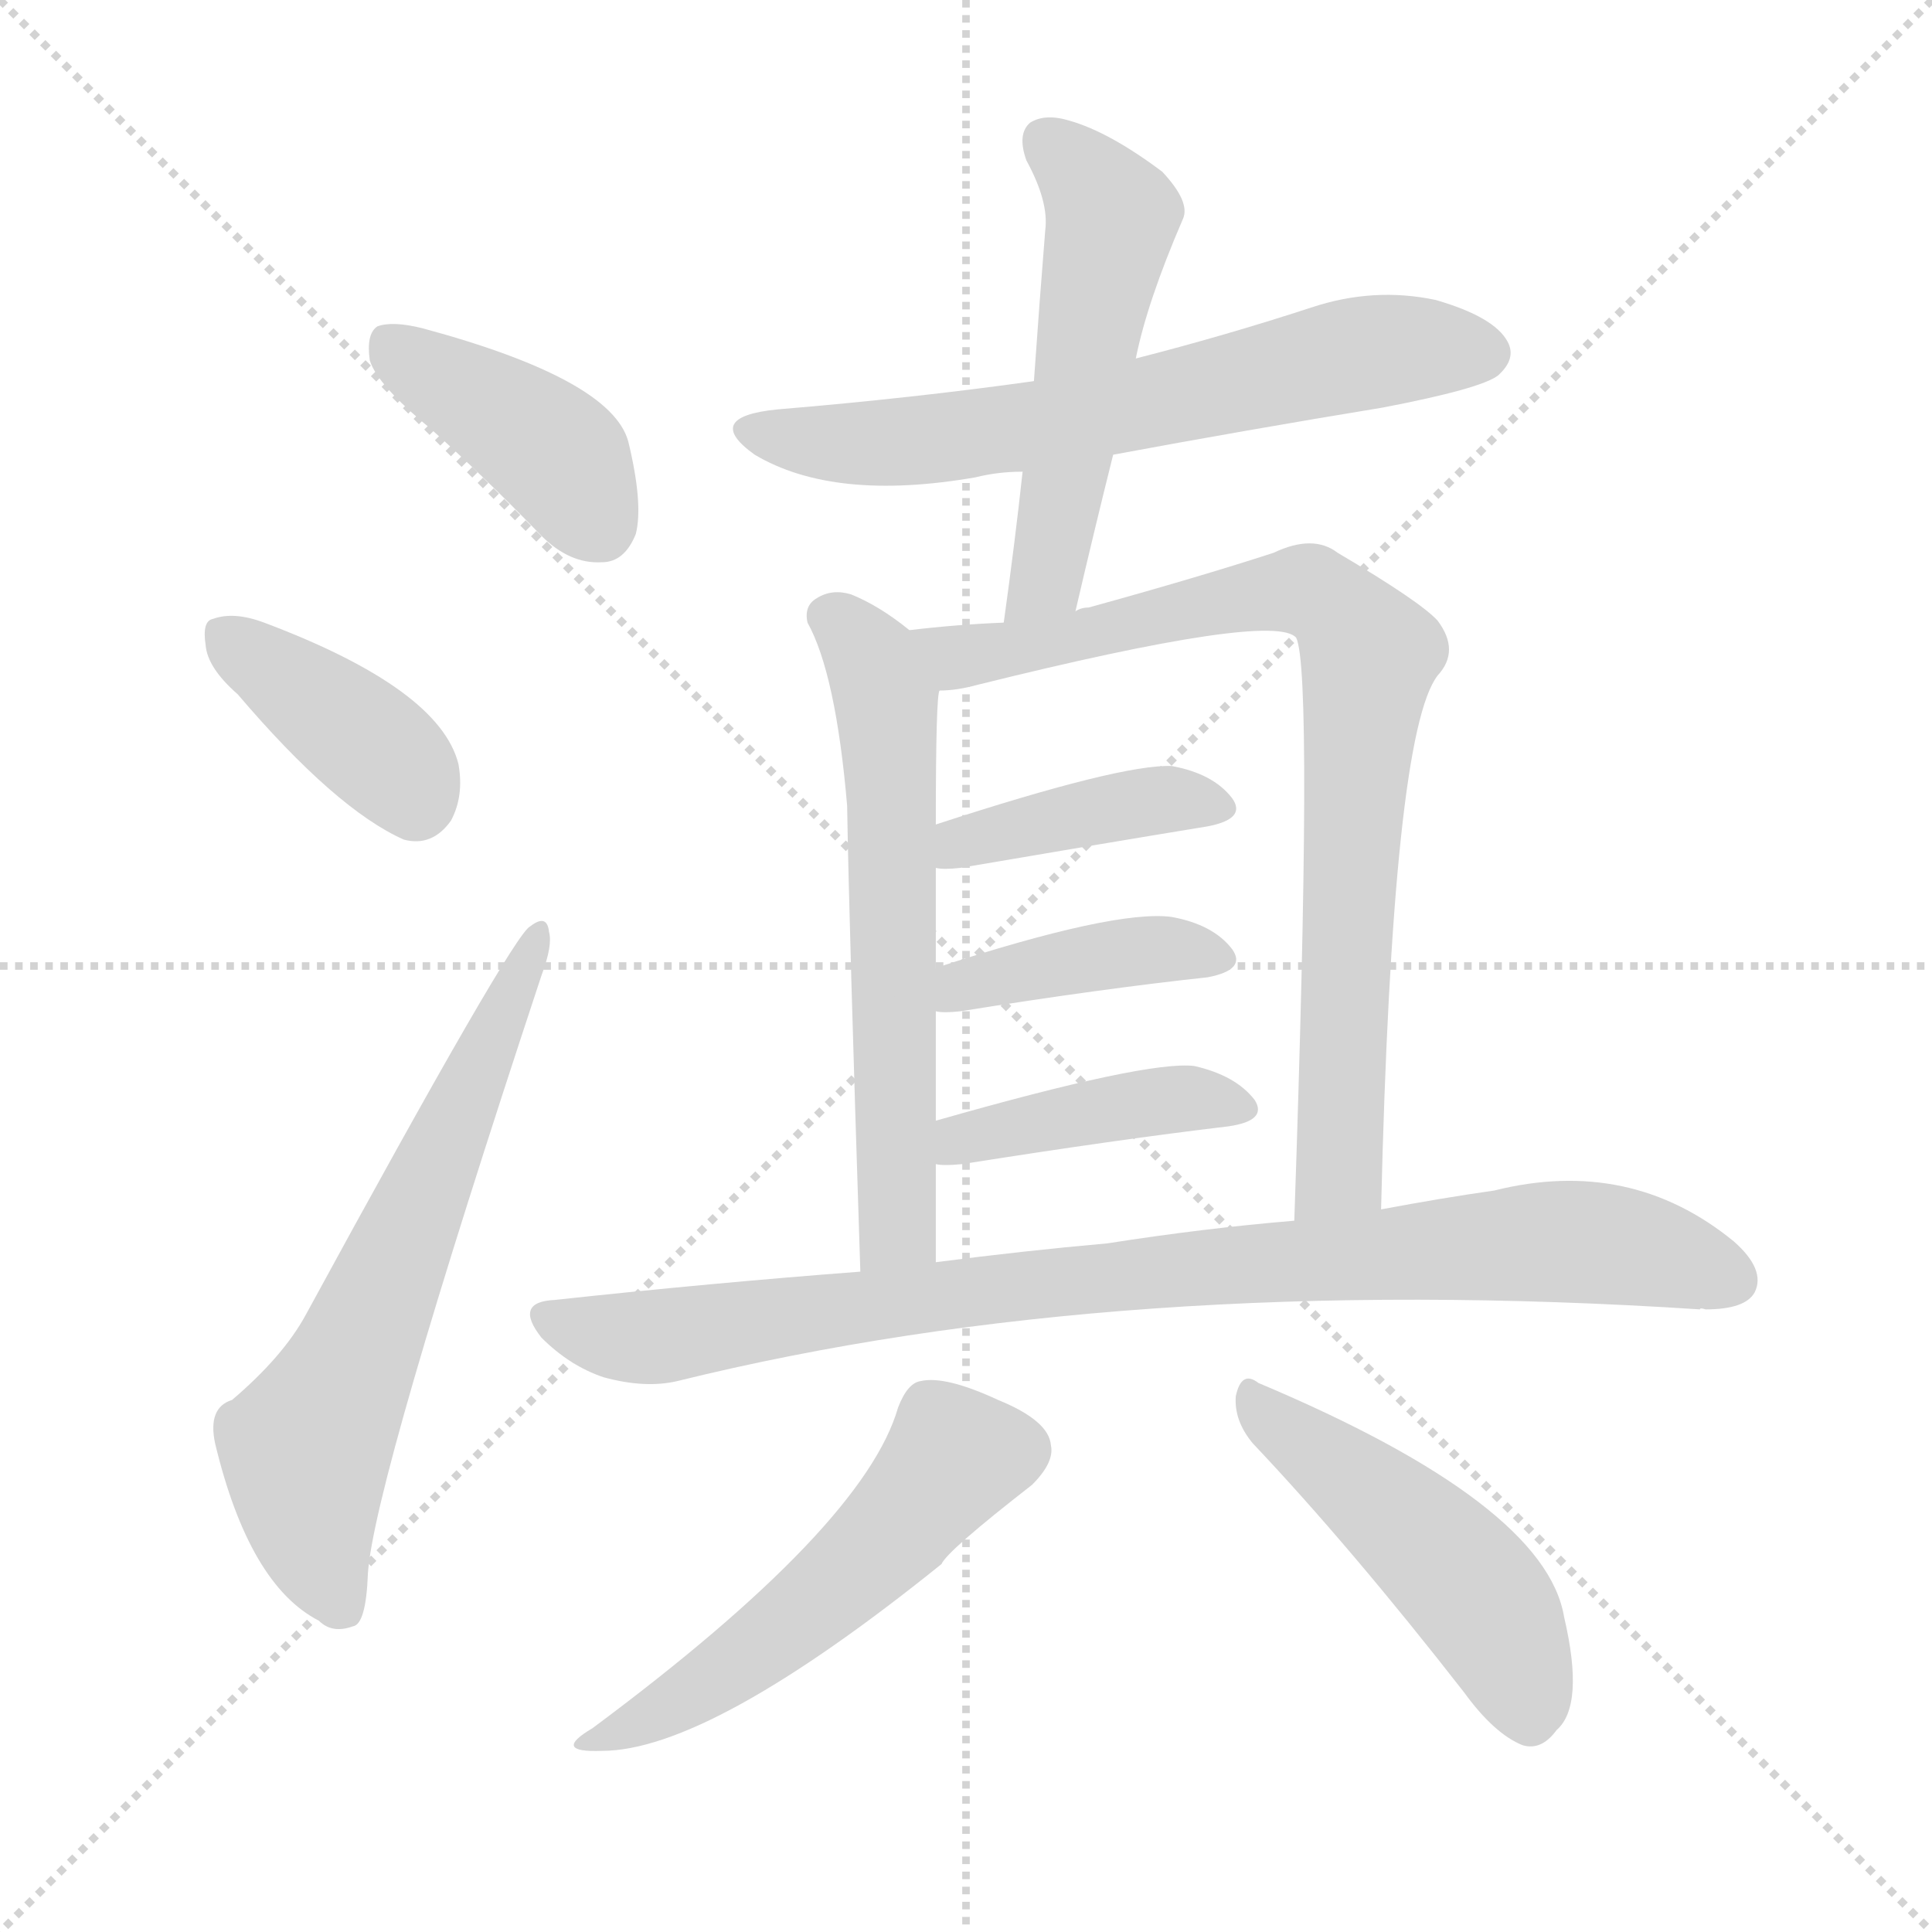
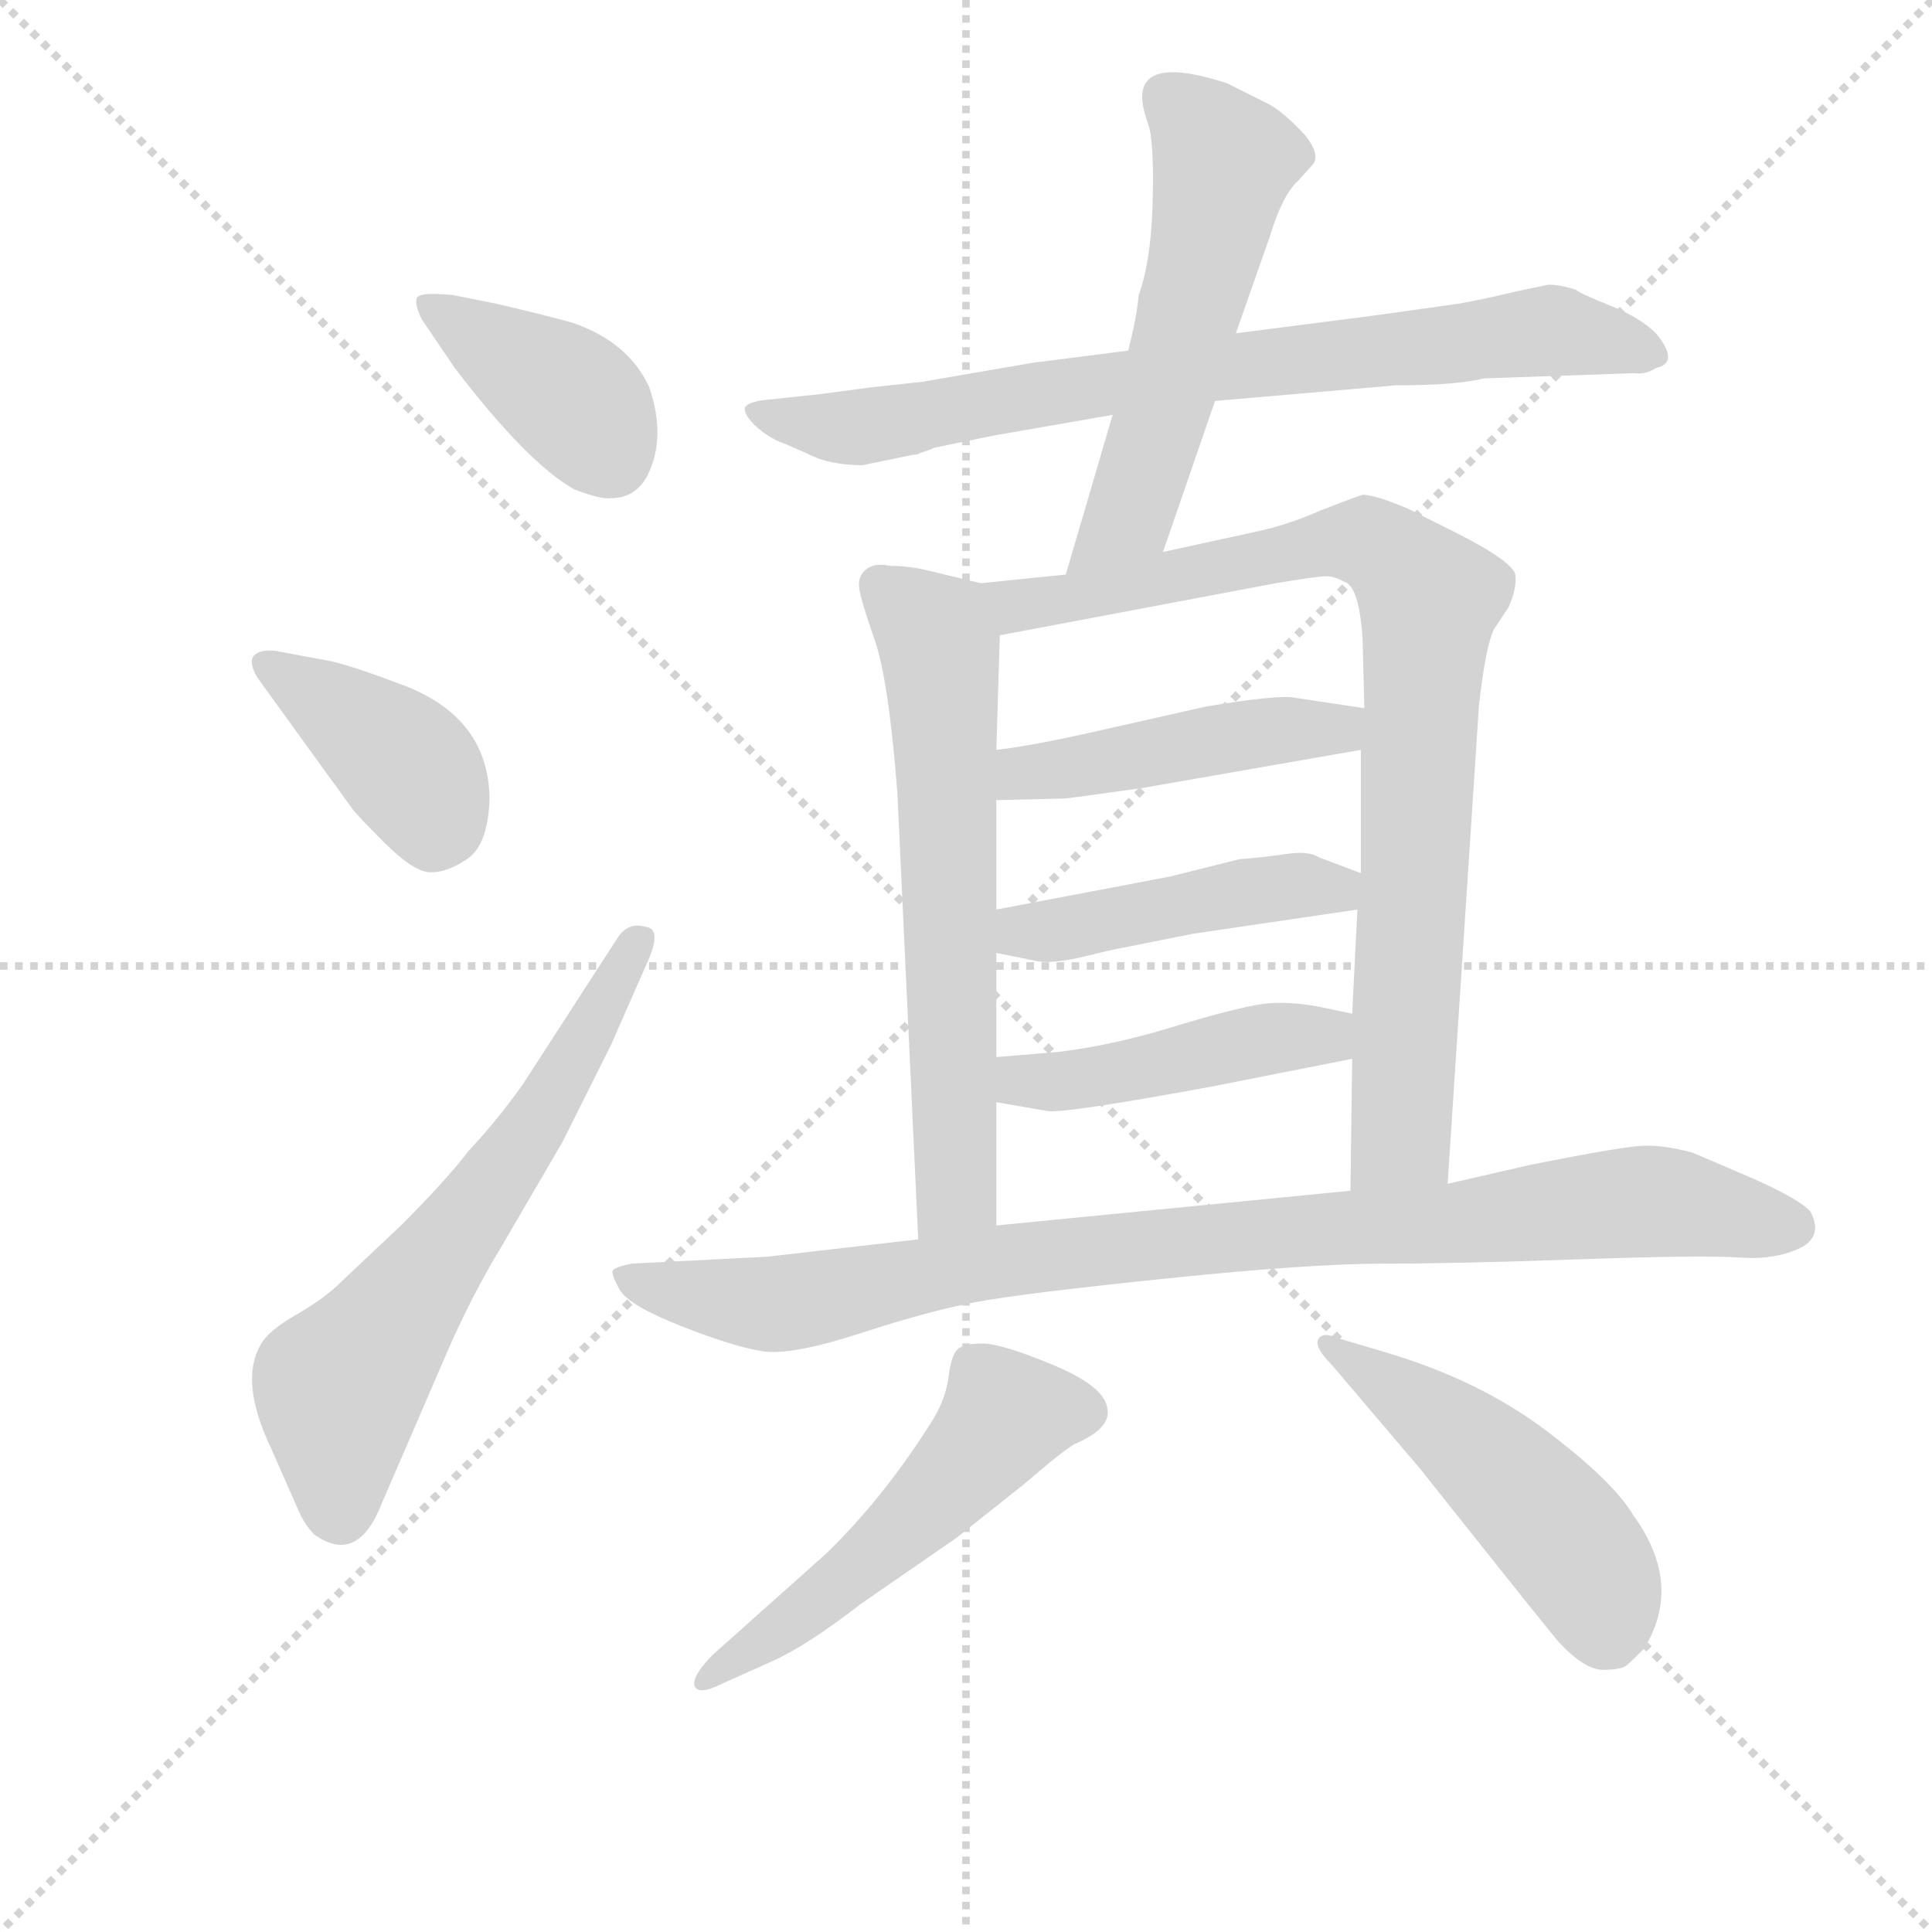
<svg xmlns="http://www.w3.org/2000/svg" version="1.1" viewBox="0 0 1024 1024">
  <g stroke="lightgray" stroke-dasharray="1,1" stroke-width="1" transform="scale(4, 4)">
    <line x1="0" y1="0" x2="256" y2="256" />
    <line x1="256" y1="0" x2="0" y2="256" />
    <line x1="128" y1="0" x2="128" y2="256" />
    <line x1="0" y1="128" x2="256" y2="128" />
  </g>
-   <g transform="scale(1, -1) translate(0, -900)">
+   <g transform="scale(0.92, -0.92) translate(60, -830)">
    <style type="text/css">
      
        @keyframes keyframes0 {
          from {
            stroke: blue;
-             stroke-dashoffset: 407;
+             stroke-dashoffset: 396;
+             stroke-width: 128;
+           }
+           56% {
+             animation-timing-function: step-end;
+             stroke: blue;
+             stroke-dashoffset: 0;
+             stroke-width: 128;
+           }
+           to {
+             stroke: black;
+             stroke-width: 1024;
+           }
+         }
+         #make-me-a-hanzi-animation-0 {
+           animation: keyframes0 0.572s both;
+           animation-delay: 0s;
+           animation-timing-function: linear;
+         }
+       
+         @keyframes keyframes1 {
+           from {
+             stroke: blue;
+             stroke-dashoffset: 400;
            stroke-width: 128;
          }
          57% {
            animation-timing-function: step-end;
            stroke: blue;
            stroke-dashoffset: 0;
            stroke-width: 128;
          }
          to {
            stroke: black;
            stroke-width: 1024;
          }
        }
-         #make-me-a-hanzi-animation-0 {
-           animation: keyframes0 0.581s both;
-           animation-delay: 0s;
-           animation-timing-function: linear;
-         }
-       
-         @keyframes keyframes1 {
-           from {
-             stroke: blue;
-             stroke-dashoffset: 389;
-             stroke-width: 128;
-           }
-           56% {
-             animation-timing-function: step-end;
-             stroke: blue;
-             stroke-dashoffset: 0;
-             stroke-width: 128;
-           }
-           to {
-             stroke: black;
-             stroke-width: 1024;
-           }
-         }
        #make-me-a-hanzi-animation-1 {
-           animation: keyframes1 0.567s both;
-           animation-delay: 0.581s;
+           animation: keyframes1 0.576s both;
+           animation-delay: 0.572s;
          animation-timing-function: linear;
        }
      
        @keyframes keyframes2 {
          from {
            stroke: blue;
-             stroke-dashoffset: 641;
+             stroke-dashoffset: 636;
+             stroke-width: 128;
+           }
+           67% {
+             animation-timing-function: step-end;
+             stroke: blue;
+             stroke-dashoffset: 0;
+             stroke-width: 128;
+           }
+           to {
+             stroke: black;
+             stroke-width: 1024;
+           }
+         }
+         #make-me-a-hanzi-animation-2 {
+           animation: keyframes2 0.768s both;
+           animation-delay: 1.148s;
+           animation-timing-function: linear;
+         }
+       
+         @keyframes keyframes3 {
+           from {
+             stroke: blue;
+             stroke-dashoffset: 778;
+             stroke-width: 128;
+           }
+           72% {
+             animation-timing-function: step-end;
+             stroke: blue;
+             stroke-dashoffset: 0;
+             stroke-width: 128;
+           }
+           to {
+             stroke: black;
+             stroke-width: 1024;
+           }
+         }
+         #make-me-a-hanzi-animation-3 {
+           animation: keyframes3 0.883s both;
+           animation-delay: 1.915s;
+           animation-timing-function: linear;
+         }
+       
+         @keyframes keyframes4 {
+           from {
+             stroke: blue;
+             stroke-dashoffset: 558;
+             stroke-width: 128;
+           }
+           64% {
+             animation-timing-function: step-end;
+             stroke: blue;
+             stroke-dashoffset: 0;
+             stroke-width: 128;
+           }
+           to {
+             stroke: black;
+             stroke-width: 1024;
+           }
+         }
+         #make-me-a-hanzi-animation-4 {
+           animation: keyframes4 0.704s both;
+           animation-delay: 2.799s;
+           animation-timing-function: linear;
+         }
+       
+         @keyframes keyframes5 {
+           from {
+             stroke: blue;
+             stroke-dashoffset: 645;
            stroke-width: 128;
          }
          68% {
            animation-timing-function: step-end;
            stroke: blue;
            stroke-dashoffset: 0;
            stroke-width: 128;
          }
          to {
            stroke: black;
            stroke-width: 1024;
          }
        }
-         #make-me-a-hanzi-animation-2 {
-           animation: keyframes2 0.772s both;
-           animation-delay: 1.148s;
-           animation-timing-function: linear;
-         }
-       
-         @keyframes keyframes3 {
-           from {
-             stroke: blue;
-             stroke-dashoffset: 646;
-             stroke-width: 128;
-           }
-           68% {
-             animation-timing-function: step-end;
-             stroke: blue;
-             stroke-dashoffset: 0;
-             stroke-width: 128;
-           }
-           to {
-             stroke: black;
-             stroke-width: 1024;
-           }
-         }
-         #make-me-a-hanzi-animation-3 {
-           animation: keyframes3 0.776s both;
-           animation-delay: 1.919s;
-           animation-timing-function: linear;
-         }
-       
-         @keyframes keyframes4 {
-           from {
-             stroke: blue;
-             stroke-dashoffset: 529;
+         #make-me-a-hanzi-animation-5 {
+           animation: keyframes5 0.775s both;
+           animation-delay: 3.503s;
+           animation-timing-function: linear;
+         }
+       
+         @keyframes keyframes6 {
+           from {
+             stroke: blue;
+             stroke-dashoffset: 869;
+             stroke-width: 128;
+           }
+           74% {
+             animation-timing-function: step-end;
+             stroke: blue;
+             stroke-dashoffset: 0;
+             stroke-width: 128;
+           }
+           to {
+             stroke: black;
+             stroke-width: 1024;
+           }
+         }
+         #make-me-a-hanzi-animation-6 {
+           animation: keyframes6 0.957s both;
+           animation-delay: 4.278s;
+           animation-timing-function: linear;
+         }
+       
+         @keyframes keyframes7 {
+           from {
+             stroke: blue;
+             stroke-dashoffset: 462;
+             stroke-width: 128;
+           }
+           60% {
+             animation-timing-function: step-end;
+             stroke: blue;
+             stroke-dashoffset: 0;
+             stroke-width: 128;
+           }
+           to {
+             stroke: black;
+             stroke-width: 1024;
+           }
+         }
+         #make-me-a-hanzi-animation-7 {
+           animation: keyframes7 0.626s both;
+           animation-delay: 5.235s;
+           animation-timing-function: linear;
+         }
+       
+         @keyframes keyframes8 {
+           from {
+             stroke: blue;
+             stroke-dashoffset: 455;
+             stroke-width: 128;
+           }
+           60% {
+             animation-timing-function: step-end;
+             stroke: blue;
+             stroke-dashoffset: 0;
+             stroke-width: 128;
+           }
+           to {
+             stroke: black;
+             stroke-width: 1024;
+           }
+         }
+         #make-me-a-hanzi-animation-8 {
+           animation: keyframes8 0.62s both;
+           animation-delay: 5.861s;
+           animation-timing-function: linear;
+         }
+       
+         @keyframes keyframes9 {
+           from {
+             stroke: blue;
+             stroke-dashoffset: 456;
+             stroke-width: 128;
+           }
+           60% {
+             animation-timing-function: step-end;
+             stroke: blue;
+             stroke-dashoffset: 0;
+             stroke-width: 128;
+           }
+           to {
+             stroke: black;
+             stroke-width: 1024;
+           }
+         }
+         #make-me-a-hanzi-animation-9 {
+           animation: keyframes9 0.621s both;
+           animation-delay: 6.481s;
+           animation-timing-function: linear;
+         }
+       
+         @keyframes keyframes10 {
+           from {
+             stroke: blue;
+             stroke-dashoffset: 935;
+             stroke-width: 128;
+           }
+           75% {
+             animation-timing-function: step-end;
+             stroke: blue;
+             stroke-dashoffset: 0;
+             stroke-width: 128;
+           }
+           to {
+             stroke: black;
+             stroke-width: 1024;
+           }
+         }
+         #make-me-a-hanzi-animation-10 {
+           animation: keyframes10 1.011s both;
+           animation-delay: 7.102s;
+           animation-timing-function: linear;
+         }
+       
+         @keyframes keyframes11 {
+           from {
+             stroke: blue;
+             stroke-dashoffset: 534;
            stroke-width: 128;
          }
          63% {
            animation-timing-function: step-end;
            stroke: blue;
            stroke-dashoffset: 0;
            stroke-width: 128;
          }
          to {
            stroke: black;
            stroke-width: 1024;
          }
        }
-         #make-me-a-hanzi-animation-4 {
-           animation: keyframes4 0.681s both;
-           animation-delay: 2.695s;
-           animation-timing-function: linear;
-         }
-       
-         @keyframes keyframes5 {
-           from {
-             stroke: blue;
-             stroke-dashoffset: 607;
-             stroke-width: 128;
-           }
-           66% {
-             animation-timing-function: step-end;
-             stroke: blue;
-             stroke-dashoffset: 0;
-             stroke-width: 128;
-           }
-           to {
-             stroke: black;
-             stroke-width: 1024;
-           }
-         }
-         #make-me-a-hanzi-animation-5 {
-           animation: keyframes5 0.744s both;
-           animation-delay: 3.376s;
-           animation-timing-function: linear;
-         }
-       
-         @keyframes keyframes6 {
-           from {
-             stroke: blue;
-             stroke-dashoffset: 809;
-             stroke-width: 128;
-           }
-           72% {
-             animation-timing-function: step-end;
-             stroke: blue;
-             stroke-dashoffset: 0;
-             stroke-width: 128;
-           }
-           to {
-             stroke: black;
-             stroke-width: 1024;
-           }
-         }
-         #make-me-a-hanzi-animation-6 {
-           animation: keyframes6 0.908s both;
-           animation-delay: 4.12s;
-           animation-timing-function: linear;
-         }
-       
-         @keyframes keyframes7 {
-           from {
-             stroke: blue;
-             stroke-dashoffset: 403;
-             stroke-width: 128;
-           }
-           57% {
-             animation-timing-function: step-end;
-             stroke: blue;
-             stroke-dashoffset: 0;
-             stroke-width: 128;
-           }
-           to {
-             stroke: black;
-             stroke-width: 1024;
-           }
-         }
-         #make-me-a-hanzi-animation-7 {
-           animation: keyframes7 0.578s both;
-           animation-delay: 5.028s;
-           animation-timing-function: linear;
-         }
-       
-         @keyframes keyframes8 {
-           from {
-             stroke: blue;
-             stroke-dashoffset: 404;
-             stroke-width: 128;
-           }
-           57% {
-             animation-timing-function: step-end;
-             stroke: blue;
-             stroke-dashoffset: 0;
-             stroke-width: 128;
-           }
-           to {
-             stroke: black;
-             stroke-width: 1024;
-           }
-         }
-         #make-me-a-hanzi-animation-8 {
-           animation: keyframes8 0.579s both;
-           animation-delay: 5.606s;
-           animation-timing-function: linear;
-         }
-       
-         @keyframes keyframes9 {
-           from {
-             stroke: blue;
-             stroke-dashoffset: 416;
-             stroke-width: 128;
-           }
-           58% {
-             animation-timing-function: step-end;
-             stroke: blue;
-             stroke-dashoffset: 0;
-             stroke-width: 128;
-           }
-           to {
-             stroke: black;
-             stroke-width: 1024;
-           }
-         }
-         #make-me-a-hanzi-animation-9 {
-           animation: keyframes9 0.589s both;
-           animation-delay: 6.185s;
-           animation-timing-function: linear;
-         }
-       
-         @keyframes keyframes10 {
-           from {
-             stroke: blue;
-             stroke-dashoffset: 890;
-             stroke-width: 128;
-           }
-           74% {
-             animation-timing-function: step-end;
-             stroke: blue;
-             stroke-dashoffset: 0;
-             stroke-width: 128;
-           }
-           to {
-             stroke: black;
-             stroke-width: 1024;
-           }
-         }
-         #make-me-a-hanzi-animation-10 {
-           animation: keyframes10 0.974s both;
-           animation-delay: 6.773s;
-           animation-timing-function: linear;
-         }
-       
-         @keyframes keyframes11 {
-           from {
-             stroke: blue;
-             stroke-dashoffset: 527;
-             stroke-width: 128;
-           }
-           63% {
-             animation-timing-function: step-end;
-             stroke: blue;
-             stroke-dashoffset: 0;
-             stroke-width: 128;
-           }
-           to {
-             stroke: black;
-             stroke-width: 1024;
-           }
-         }
        #make-me-a-hanzi-animation-11 {
-           animation: keyframes11 0.679s both;
-           animation-delay: 7.748s;
+           animation: keyframes11 0.685s both;
+           animation-delay: 8.113s;
          animation-timing-function: linear;
        }
      
        @keyframes keyframes12 {
          from {
            stroke: blue;
-             stroke-dashoffset: 481;
-             stroke-width: 128;
-           }
-           61% {
+             stroke-dashoffset: 491;
+             stroke-width: 128;
+           }
+           62% {
            animation-timing-function: step-end;
            stroke: blue;
            stroke-dashoffset: 0;
            stroke-width: 128;
          }
          to {
            stroke: black;
            stroke-width: 1024;
          }
        }
        #make-me-a-hanzi-animation-12 {
-           animation: keyframes12 0.641s both;
-           animation-delay: 8.426s;
+           animation: keyframes12 0.65s both;
+           animation-delay: 8.798s;
          animation-timing-function: linear;
        }
      
    </style>
-     <path d="M 228 673 Q 256 648 287 616 Q 302 601 319 602 Q 331 602 337 617 Q 341 633 333 666 Q 324 699 224 726 Q 208 730 200 727 Q 194 723 196 709 Q 200 696 228 673 Z" fill="lightgray" />
-     <path d="M 126 532 Q 178 471 214 455 Q 229 451 239 465 Q 246 478 243 495 Q 233 535 140 570 Q 124 576 113 572 Q 107 571 109 558 Q 110 546 126 532 Z" fill="lightgray" />
-     <path d="M 123 158 Q 110 154 114 135 Q 132 60 169 41 Q 176 34 187 38 Q 194 39 195 66 Q 198 114 287 383 Q 293 399 291 406 Q 290 416 281 409 Q 272 405 162 203 Q 150 181 123 158 Z" fill="lightgray" />
-     <path d="M 590 659 Q 660 672 733 684 Q 785 694 794 701 Q 804 710 799 719 Q 792 732 761 741 Q 728 748 695 737 Q 649 722 602 710 L 548 698 Q 484 689 412 683 Q 372 679 400 659 Q 442 634 517 647 Q 529 650 542 650 L 590 659 Z" fill="lightgray" />
-     <path d="M 570 576 Q 580 619 590 659 L 602 710 Q 608 740 627 784 Q 631 793 616 809 Q 588 830 567 836 Q 554 840 546 835 Q 539 829 544 815 Q 556 793 554 778 Q 551 741 548 698 L 542 650 Q 538 613 532 570 C 528 540 563 547 570 576 Z" fill="lightgray" />
-     <path d="M 482 566 Q 466 579 451 585 Q 441 588 433 583 Q 426 579 428 570 Q 443 543 449 473 Q 450 410 456 226 C 457 196 496 201 496 231 Q 496 258 496 283 L 496 306 Q 496 337 496 364 L 496 387 Q 496 415 496 440 L 496 463 Q 496 532 498 534 C 500 552 500 552 482 566 Z" fill="lightgray" />
-     <path d="M 732 259 Q 738 511 762 542 Q 774 555 762 571 Q 753 581 709 607 Q 696 617 675 607 Q 635 594 577 578 Q 573 578 570 576 L 532 570 Q 507 569 482 566 C 452 563 468 530 498 534 Q 507 534 518 537 Q 675 576 687 562 Q 696 544 686 253 C 685 223 731 229 732 259 Z" fill="lightgray" />
-     <path d="M 496 440 Q 500 439 509 440 Q 585 453 640 462 Q 661 466 653 477 Q 643 490 621 494 Q 594 495 496 463 C 467 454 466 443 496 440 Z" fill="lightgray" />
-     <path d="M 496 364 Q 500 363 509 364 Q 584 376 640 382 Q 661 386 653 397 Q 643 410 621 414 Q 591 418 496 387 C 467 378 466 367 496 364 Z" fill="lightgray" />
-     <path d="M 496 283 Q 500 282 510 283 Q 592 296 651 303 Q 672 306 665 317 Q 655 330 633 335 Q 608 338 496 306 C 467 298 466 286 496 283 Z" fill="lightgray" />
-     <path d="M 456 226 Q 377 220 294 211 Q 272 210 287 191 Q 302 176 320 170 Q 342 164 359 168 Q 594 226 901 206 Q 901 207 904 206 Q 925 206 930 215 Q 936 227 919 242 Q 864 287 792 269 Q 764 265 732 259 L 686 253 Q 638 249 587 241 Q 542 237 496 231 L 456 226 Z" fill="lightgray" />
-     <path d="M 476 154 Q 458 91 314 -16 Q 292 -29 319 -28 Q 376 -28 499 71 Q 502 78 547 113 Q 559 125 557 134 Q 556 147 529 158 Q 501 171 488 168 Q 481 167 476 154 Z" fill="lightgray" />
-     <path d="M 664 135 Q 716 80 776 3 Q 792 -19 807 -25 Q 817 -28 825 -17 Q 840 -4 829 43 Q 819 103 667 167 Q 658 174 655 160 Q 654 147 664 135 Z" fill="lightgray" />
+     <path d="M 201 660 Q 181 662 180 658 Q 179 654 183 646 L 202 618 Q 244 563 271 548 Q 287 542 292 543 Q 306 543 313 556 Q 324 578 314 607 Q 302 633 270 644 Q 256 648 226 655 L 201 660 Z" fill="lightgray" />
+     <path d="M 143 364 Q 145 361 161.5 344.5 Q 178 328 187.5 327.5 Q 197 327 209 335 Q 221 343 222 369 Q 222 416 173 435 Q 144 446 131 449 L 99 455 Q 90 456 86.5 452.5 Q 83 449 88 440 L 143 364 Z" fill="lightgray" />
+     <path d="M 241 205 Q 226 184 210 167 Q 197 150 171 124 L 136 91 Q 127 82 110.5 72.5 Q 94 63 90 55 Q 78 34 96 -4 L 111 -38 Q 115 -48 121 -54 Q 146 -72 160 -36 L 198 52 Q 212 84 229 112 L 264 172 L 292 228 L 314 278 Q 321 295 312 296 Q 302 299 296 290 L 241 205 Z" fill="lightgray" />
+     <path d="M 795 612 L 881 615 Q 888 614 894 618 Q 908 621 894 638 Q 885 647 867.5 654 Q 850 661 848 663 Q 839 666 832 666 L 813 662 Q 792 657 780 655 L 730 648 L 652 638 L 590 628 L 535 621 L 471 610 Q 453 608 443 607 L 413 603 L 385 600 Q 371 599 369 595 Q 369 590 376.5 583.5 Q 384 577 393 574 L 411 566 Q 422 562 437 562 L 466 568 Q 469 568 470 569 L 476 571 L 478 572 L 512 579 L 581 591 L 640 599 L 744 608 Q 779 608 795 612 Z" fill="lightgray" />
+     <path d="M 652 638 L 672 695 Q 679 718 688 726 L 697 736 Q 700 742 692 752 Q 680 765 671 770 L 647 782 Q 598 798 598 774 Q 598 768 602 757 Q 605 745 604 712 Q 603 679 596 660 Q 595 648 590 628 L 581 591 L 554 499 C 546 470 600 484 610 512 L 640 599 L 652 638 Z" fill="lightgray" />
+     <path d="M 505 494 L 476 501 Q 464 504 453 504 Q 444 506 439 502 Q 434 498 435 491 Q 436 484 444 461 Q 452 438 457 373 L 469 116 C 470 86 514 94 514 124 L 514 195 L 514 221 L 514 281 L 514 306 L 514 369 L 514 398 L 516 464 C 517 491 517 491 505 494 Z" fill="lightgray" />
+     <path d="M 554 499 L 505 494 C 475 491 487 458 516 464 L 675 494 Q 699 498 704 498 Q 709 498 714 495 Q 723 493 725 462 L 726 422 L 724 398 L 724 327 L 722 306 L 719 246 L 719 220 L 718 144 C 718 114 772 118 774 148 L 792 423 Q 796 459 801 468 L 809 480 Q 814 491 813 499 Q 811 507 777 524 L 751 537 Q 732 545 725 545 Q 719 543 701 536 Q 683 528 665 524 L 610 512 L 554 499 Z" fill="lightgray" />
+     <path d="M 514 369 L 554 370 Q 555 370 598 376 L 724 398 C 754 403 756 418 726 422 L 686 428 Q 677 430 635 423 L 564 407 Q 532 400 514 398 C 484 394 484 368 514 369 Z" fill="lightgray" />
+     <path d="M 514 281 L 539 276 Q 548 275 565 279 Q 581 283 587 284 L 627 292 L 722 306 C 752 310 752 316 724 327 L 700 336 Q 694 340 681 338 Q 667 336 654 335 L 614 325 L 514 306 C 485 300 485 287 514 281 Z" fill="lightgray" />
+     <path d="M 514 195 L 543 190 Q 551 188 638 204 L 719 220 C 748 226 748 240 719 246 L 700 250 Q 684 253 671 252 Q 658 251 621 240 Q 583 228 550 224 L 514 221 C 484 219 484 200 514 195 Z" fill="lightgray" />
+     <path d="M 469 116 L 382 106 L 304 102 Q 294 100 293 98 Q 292 96 297 87 Q 302 78 332.5 66 Q 363 54 379.5 51.5 Q 396 49 436 62 Q 476 75 503 80 Q 530 85 612.5 93.5 Q 695 102 737 102 Q 779 102 850 104.5 Q 921 107 942.5 105.5 Q 964 104 979 112 Q 990 119 983 132 Q 977 139 950 151 L 915 166 Q 900 170 888.5 170 Q 877 170 822 159 L 774 148 L 718 144 L 514 124 L 469 116 Z" fill="lightgray" />
+     <path d="M 385 -127 Q 405 -118 436 -94 L 491 -56 L 530 -25 Q 552 -6 559 -2 Q 580 7 578 18 Q 577 31 547 43.5 Q 517 56 506 56 Q 495 56 491.5 52.5 Q 488 49 486.5 37 Q 485 25 478 13 Q 450 -32 416 -65 L 351 -123 Q 339 -135 340 -141 Q 342 -147 356 -140 L 385 -127 Z" fill="lightgray" />
+     <path d="M 758 -16 L 797 -65 Q 824 -99 838 -116 Q 853 -132 863.5 -132 Q 874 -132 877 -129.5 Q 880 -127 887 -120 Q 910 -83 881 -43 Q 869 -23 830.5 6 Q 792 35 738 51 L 711 59 Q 702 63 699.5 58.5 Q 697 54 707 44 L 758 -16 Z" fill="lightgray" />
    <clipPath id="make-me-a-hanzi-clip-0">
-       <path d="M 228 673 Q 256 648 287 616 Q 302 601 319 602 Q 331 602 337 617 Q 341 633 333 666 Q 324 699 224 726 Q 208 730 200 727 Q 194 723 196 709 Q 200 696 228 673 Z" />
-     </clipPath>
-     <path clip-path="url(#make-me-a-hanzi-clip-0)" d="M 206 719 L 295 659 L 318 622" fill="none" id="make-me-a-hanzi-animation-0" stroke-dasharray="279 558" stroke-linecap="round" />
+       <path d="M 201 660 Q 181 662 180 658 Q 179 654 183 646 L 202 618 Q 244 563 271 548 Q 287 542 292 543 Q 306 543 313 556 Q 324 578 314 607 Q 302 633 270 644 Q 256 648 226 655 L 201 660 Z" />
+     </clipPath>
+     <path clip-path="url(#make-me-a-hanzi-clip-0)" d="M 186 653 L 269 601 L 293 566" fill="none" id="make-me-a-hanzi-animation-0" stroke-dasharray="268 536" stroke-linecap="round" />
    <clipPath id="make-me-a-hanzi-clip-1">
-       <path d="M 126 532 Q 178 471 214 455 Q 229 451 239 465 Q 246 478 243 495 Q 233 535 140 570 Q 124 576 113 572 Q 107 571 109 558 Q 110 546 126 532 Z" />
-     </clipPath>
-     <path clip-path="url(#make-me-a-hanzi-clip-1)" d="M 120 562 L 190 511 L 220 476" fill="none" id="make-me-a-hanzi-animation-1" stroke-dasharray="261 522" stroke-linecap="round" />
+       <path d="M 143 364 Q 145 361 161.5 344.5 Q 178 328 187.5 327.5 Q 197 327 209 335 Q 221 343 222 369 Q 222 416 173 435 Q 144 446 131 449 L 99 455 Q 90 456 86.5 452.5 Q 83 449 88 440 L 143 364 Z" />
+     </clipPath>
+     <path clip-path="url(#make-me-a-hanzi-clip-1)" d="M 94 447 L 172 392 L 185 373 L 189 348" fill="none" id="make-me-a-hanzi-animation-1" stroke-dasharray="272 544" stroke-linecap="round" />
    <clipPath id="make-me-a-hanzi-clip-2">
-       <path d="M 123 158 Q 110 154 114 135 Q 132 60 169 41 Q 176 34 187 38 Q 194 39 195 66 Q 198 114 287 383 Q 293 399 291 406 Q 290 416 281 409 Q 272 405 162 203 Q 150 181 123 158 Z" />
-     </clipPath>
-     <path clip-path="url(#make-me-a-hanzi-clip-2)" d="M 181 48 L 170 69 L 162 128 L 285 403" fill="none" id="make-me-a-hanzi-animation-2" stroke-dasharray="513 1026" stroke-linecap="round" />
+       <path d="M 241 205 Q 226 184 210 167 Q 197 150 171 124 L 136 91 Q 127 82 110.5 72.5 Q 94 63 90 55 Q 78 34 96 -4 L 111 -38 Q 115 -48 121 -54 Q 146 -72 160 -36 L 198 52 Q 212 84 229 112 L 264 172 L 292 228 L 314 278 Q 321 295 312 296 Q 302 299 296 290 L 241 205 Z" />
+     </clipPath>
+     <path clip-path="url(#make-me-a-hanzi-clip-2)" d="M 135 -40 L 135 30 L 236 164 L 308 287" fill="none" id="make-me-a-hanzi-animation-2" stroke-dasharray="508 1016" stroke-linecap="round" />
    <clipPath id="make-me-a-hanzi-clip-3">
-       <path d="M 590 659 Q 660 672 733 684 Q 785 694 794 701 Q 804 710 799 719 Q 792 732 761 741 Q 728 748 695 737 Q 649 722 602 710 L 548 698 Q 484 689 412 683 Q 372 679 400 659 Q 442 634 517 647 Q 529 650 542 650 L 590 659 Z" />
-     </clipPath>
-     <path clip-path="url(#make-me-a-hanzi-clip-3)" d="M 403 673 L 434 665 L 488 666 L 730 714 L 787 713" fill="none" id="make-me-a-hanzi-animation-3" stroke-dasharray="518 1036" stroke-linecap="round" />
+       <path d="M 795 612 L 881 615 Q 888 614 894 618 Q 908 621 894 638 Q 885 647 867.5 654 Q 850 661 848 663 Q 839 666 832 666 L 813 662 Q 792 657 780 655 L 730 648 L 652 638 L 590 628 L 535 621 L 471 610 Q 453 608 443 607 L 413 603 L 385 600 Q 371 599 369 595 Q 369 590 376.5 583.5 Q 384 577 393 574 L 411 566 Q 422 562 437 562 L 466 568 Q 469 568 470 569 L 476 571 L 478 572 L 512 579 L 581 591 L 640 599 L 744 608 Q 779 608 795 612 Z" />
+     </clipPath>
+     <path clip-path="url(#make-me-a-hanzi-clip-3)" d="M 375 591 L 431 583 L 585 610 L 830 639 L 891 628" fill="none" id="make-me-a-hanzi-animation-3" stroke-dasharray="650 1300" stroke-linecap="round" />
    <clipPath id="make-me-a-hanzi-clip-4">
-       <path d="M 570 576 Q 580 619 590 659 L 602 710 Q 608 740 627 784 Q 631 793 616 809 Q 588 830 567 836 Q 554 840 546 835 Q 539 829 544 815 Q 556 793 554 778 Q 551 741 548 698 L 542 650 Q 538 613 532 570 C 528 540 563 547 570 576 Z" />
-     </clipPath>
-     <path clip-path="url(#make-me-a-hanzi-clip-4)" d="M 554 826 L 589 784 L 554 593 L 537 576" fill="none" id="make-me-a-hanzi-animation-4" stroke-dasharray="401 802" stroke-linecap="round" />
+       <path d="M 652 638 L 672 695 Q 679 718 688 726 L 697 736 Q 700 742 692 752 Q 680 765 671 770 L 647 782 Q 598 798 598 774 Q 598 768 602 757 Q 605 745 604 712 Q 603 679 596 660 Q 595 648 590 628 L 581 591 L 554 499 C 546 470 600 484 610 512 L 640 599 L 652 638 Z" />
+     </clipPath>
+     <path clip-path="url(#make-me-a-hanzi-clip-4)" d="M 611 775 L 645 737 L 641 714 L 594 542 L 560 506" fill="none" id="make-me-a-hanzi-animation-4" stroke-dasharray="430 860" stroke-linecap="round" />
    <clipPath id="make-me-a-hanzi-clip-5">
-       <path d="M 482 566 Q 466 579 451 585 Q 441 588 433 583 Q 426 579 428 570 Q 443 543 449 473 Q 450 410 456 226 C 457 196 496 201 496 231 Q 496 258 496 283 L 496 306 Q 496 337 496 364 L 496 387 Q 496 415 496 440 L 496 463 Q 496 532 498 534 C 500 552 500 552 482 566 Z" />
-     </clipPath>
-     <path clip-path="url(#make-me-a-hanzi-clip-5)" d="M 442 572 L 456 560 L 470 528 L 474 476 L 476 251 L 461 237" fill="none" id="make-me-a-hanzi-animation-5" stroke-dasharray="479 958" stroke-linecap="round" />
+       <path d="M 505 494 L 476 501 Q 464 504 453 504 Q 444 506 439 502 Q 434 498 435 491 Q 436 484 444 461 Q 452 438 457 373 L 469 116 C 470 86 514 94 514 124 L 514 195 L 514 221 L 514 281 L 514 306 L 514 369 L 514 398 L 516 464 C 517 491 517 491 505 494 Z" />
+     </clipPath>
+     <path clip-path="url(#make-me-a-hanzi-clip-5)" d="M 447 493 L 481 460 L 491 144 L 475 124" fill="none" id="make-me-a-hanzi-animation-5" stroke-dasharray="517 1034" stroke-linecap="round" />
    <clipPath id="make-me-a-hanzi-clip-6">
-       <path d="M 732 259 Q 738 511 762 542 Q 774 555 762 571 Q 753 581 709 607 Q 696 617 675 607 Q 635 594 577 578 Q 573 578 570 576 L 532 570 Q 507 569 482 566 C 452 563 468 530 498 534 Q 507 534 518 537 Q 675 576 687 562 Q 696 544 686 253 C 685 223 731 229 732 259 Z" />
-     </clipPath>
-     <path clip-path="url(#make-me-a-hanzi-clip-6)" d="M 489 563 L 509 552 L 529 552 L 689 587 L 716 569 L 725 550 L 712 300 L 707 275 L 692 267" fill="none" id="make-me-a-hanzi-animation-6" stroke-dasharray="681 1362" stroke-linecap="round" />
+       <path d="M 554 499 L 505 494 C 475 491 487 458 516 464 L 675 494 Q 699 498 704 498 Q 709 498 714 495 Q 723 493 725 462 L 726 422 L 724 398 L 724 327 L 722 306 L 719 246 L 719 220 L 718 144 C 718 114 772 118 774 148 L 792 423 Q 796 459 801 468 L 809 480 Q 814 491 813 499 Q 811 507 777 524 L 751 537 Q 732 545 725 545 Q 719 543 701 536 Q 683 528 665 524 L 610 512 L 554 499 Z" />
+     </clipPath>
+     <path clip-path="url(#make-me-a-hanzi-clip-6)" d="M 512 488 L 526 481 L 550 484 L 727 518 L 764 485 L 747 175 L 724 152" fill="none" id="make-me-a-hanzi-animation-6" stroke-dasharray="741 1482" stroke-linecap="round" />
    <clipPath id="make-me-a-hanzi-clip-7">
-       <path d="M 496 440 Q 500 439 509 440 Q 585 453 640 462 Q 661 466 653 477 Q 643 490 621 494 Q 594 495 496 463 C 467 454 466 443 496 440 Z" />
-     </clipPath>
-     <path clip-path="url(#make-me-a-hanzi-clip-7)" d="M 503 446 L 511 455 L 612 476 L 644 472" fill="none" id="make-me-a-hanzi-animation-7" stroke-dasharray="275 550" stroke-linecap="round" />
+       <path d="M 514 369 L 554 370 Q 555 370 598 376 L 724 398 C 754 403 756 418 726 422 L 686 428 Q 677 430 635 423 L 564 407 Q 532 400 514 398 C 484 394 484 368 514 369 Z" />
+     </clipPath>
+     <path clip-path="url(#make-me-a-hanzi-clip-7)" d="M 520 376 L 530 385 L 647 406 L 710 410 L 718 417" fill="none" id="make-me-a-hanzi-animation-7" stroke-dasharray="334 668" stroke-linecap="round" />
    <clipPath id="make-me-a-hanzi-clip-8">
-       <path d="M 496 364 Q 500 363 509 364 Q 584 376 640 382 Q 661 386 653 397 Q 643 410 621 414 Q 591 418 496 387 C 467 378 466 367 496 364 Z" />
-     </clipPath>
-     <path clip-path="url(#make-me-a-hanzi-clip-8)" d="M 503 370 L 511 380 L 570 392 L 616 397 L 644 392" fill="none" id="make-me-a-hanzi-animation-8" stroke-dasharray="276 552" stroke-linecap="round" />
+       <path d="M 514 281 L 539 276 Q 548 275 565 279 Q 581 283 587 284 L 627 292 L 722 306 C 752 310 752 316 724 327 L 700 336 Q 694 340 681 338 Q 667 336 654 335 L 614 325 L 514 306 C 485 300 485 287 514 281 Z" />
+     </clipPath>
+     <path clip-path="url(#make-me-a-hanzi-clip-8)" d="M 522 287 L 529 293 L 676 319 L 709 318 L 714 312" fill="none" id="make-me-a-hanzi-animation-8" stroke-dasharray="327 654" stroke-linecap="round" />
    <clipPath id="make-me-a-hanzi-clip-9">
-       <path d="M 496 283 Q 500 282 510 283 Q 592 296 651 303 Q 672 306 665 317 Q 655 330 633 335 Q 608 338 496 306 C 467 298 466 286 496 283 Z" />
-     </clipPath>
-     <path clip-path="url(#make-me-a-hanzi-clip-9)" d="M 503 289 L 511 299 L 589 313 L 623 318 L 656 313" fill="none" id="make-me-a-hanzi-animation-9" stroke-dasharray="288 576" stroke-linecap="round" />
+       <path d="M 514 195 L 543 190 Q 551 188 638 204 L 719 220 C 748 226 748 240 719 246 L 700 250 Q 684 253 671 252 Q 658 251 621 240 Q 583 228 550 224 L 514 221 C 484 219 484 200 514 195 Z" />
+     </clipPath>
+     <path clip-path="url(#make-me-a-hanzi-clip-9)" d="M 521 215 L 529 207 L 569 209 L 650 228 L 701 233 L 713 240" fill="none" id="make-me-a-hanzi-animation-9" stroke-dasharray="328 656" stroke-linecap="round" />
    <clipPath id="make-me-a-hanzi-clip-10">
-       <path d="M 456 226 Q 377 220 294 211 Q 272 210 287 191 Q 302 176 320 170 Q 342 164 359 168 Q 594 226 901 206 Q 901 207 904 206 Q 925 206 930 215 Q 936 227 919 242 Q 864 287 792 269 Q 764 265 732 259 L 686 253 Q 638 249 587 241 Q 542 237 496 231 L 456 226 Z" />
-     </clipPath>
-     <path clip-path="url(#make-me-a-hanzi-clip-10)" d="M 291 201 L 342 191 L 566 222 L 819 242 L 864 239 L 918 222" fill="none" id="make-me-a-hanzi-animation-10" stroke-dasharray="762 1524" stroke-linecap="round" />
+       <path d="M 469 116 L 382 106 L 304 102 Q 294 100 293 98 Q 292 96 297 87 Q 302 78 332.5 66 Q 363 54 379.5 51.5 Q 396 49 436 62 Q 476 75 503 80 Q 530 85 612.5 93.5 Q 695 102 737 102 Q 779 102 850 104.5 Q 921 107 942.5 105.5 Q 964 104 979 112 Q 990 119 983 132 Q 977 139 950 151 L 915 166 Q 900 170 888.5 170 Q 877 170 822 159 L 774 148 L 718 144 L 514 124 L 469 116 Z" />
+     </clipPath>
+     <path clip-path="url(#make-me-a-hanzi-clip-10)" d="M 301 95 L 316 88 L 392 79 L 524 105 L 871 137 L 973 124" fill="none" id="make-me-a-hanzi-animation-10" stroke-dasharray="807 1614" stroke-linecap="round" />
    <clipPath id="make-me-a-hanzi-clip-11">
-       <path d="M 476 154 Q 458 91 314 -16 Q 292 -29 319 -28 Q 376 -28 499 71 Q 502 78 547 113 Q 559 125 557 134 Q 556 147 529 158 Q 501 171 488 168 Q 481 167 476 154 Z" />
-     </clipPath>
-     <path clip-path="url(#make-me-a-hanzi-clip-11)" d="M 540 132 L 504 126 L 440 56 L 360 -2 L 323 -19" fill="none" id="make-me-a-hanzi-animation-11" stroke-dasharray="399 798" stroke-linecap="round" />
+       <path d="M 385 -127 Q 405 -118 436 -94 L 491 -56 L 530 -25 Q 552 -6 559 -2 Q 580 7 578 18 Q 577 31 547 43.5 Q 517 56 506 56 Q 495 56 491.5 52.5 Q 488 49 486.5 37 Q 485 25 478 13 Q 450 -32 416 -65 L 351 -123 Q 339 -135 340 -141 Q 342 -147 356 -140 L 385 -127 Z" />
+     </clipPath>
+     <path clip-path="url(#make-me-a-hanzi-clip-11)" d="M 564 17 L 519 15 L 442 -67 L 345 -138" fill="none" id="make-me-a-hanzi-animation-11" stroke-dasharray="406 812" stroke-linecap="round" />
    <clipPath id="make-me-a-hanzi-clip-12">
-       <path d="M 664 135 Q 716 80 776 3 Q 792 -19 807 -25 Q 817 -28 825 -17 Q 840 -4 829 43 Q 819 103 667 167 Q 658 174 655 160 Q 654 147 664 135 Z" />
-     </clipPath>
-     <path clip-path="url(#make-me-a-hanzi-clip-12)" d="M 666 155 L 771 68 L 800 27 L 811 -10" fill="none" id="make-me-a-hanzi-animation-12" stroke-dasharray="353 706" stroke-linecap="round" />
+       <path d="M 758 -16 L 797 -65 Q 824 -99 838 -116 Q 853 -132 863.5 -132 Q 874 -132 877 -129.5 Q 880 -127 887 -120 Q 910 -83 881 -43 Q 869 -23 830.5 6 Q 792 35 738 51 L 711 59 Q 702 63 699.5 58.5 Q 697 54 707 44 L 758 -16 Z" />
+     </clipPath>
+     <path clip-path="url(#make-me-a-hanzi-clip-12)" d="M 705 56 L 776 7 L 826 -39 L 858 -80 L 866 -108" fill="none" id="make-me-a-hanzi-animation-12" stroke-dasharray="363 726" stroke-linecap="round" />
  </g>
</svg>
